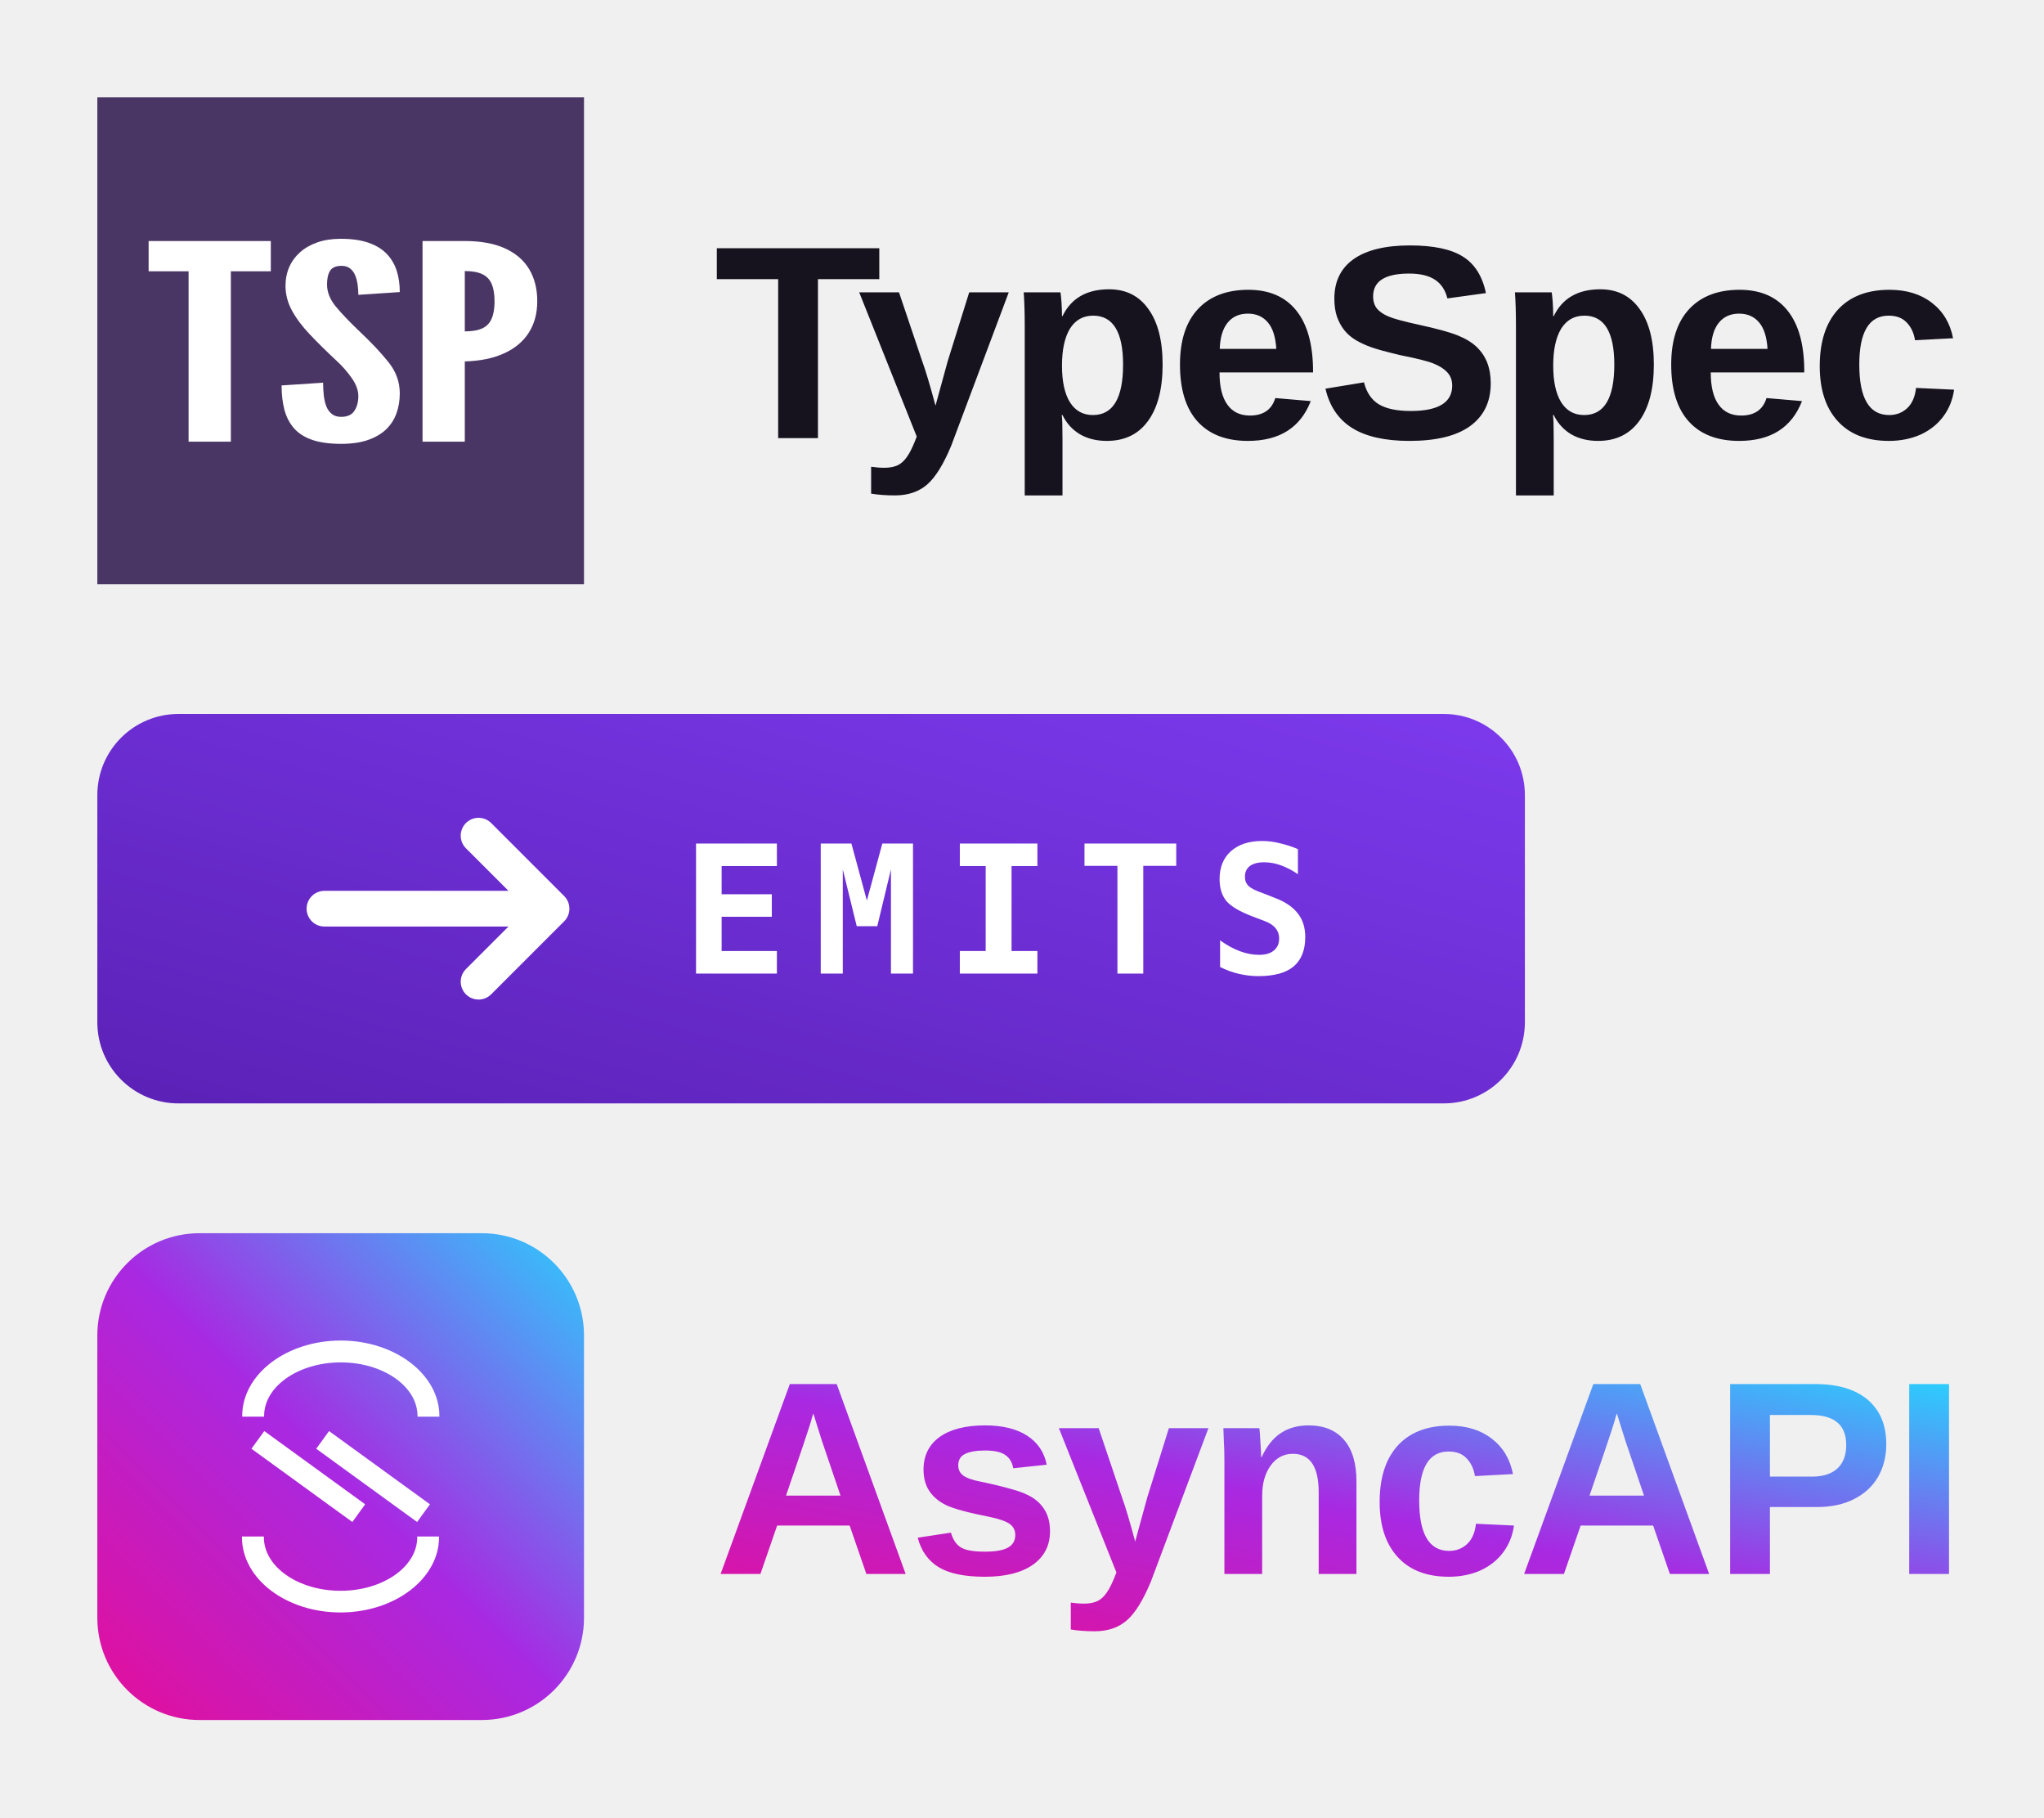
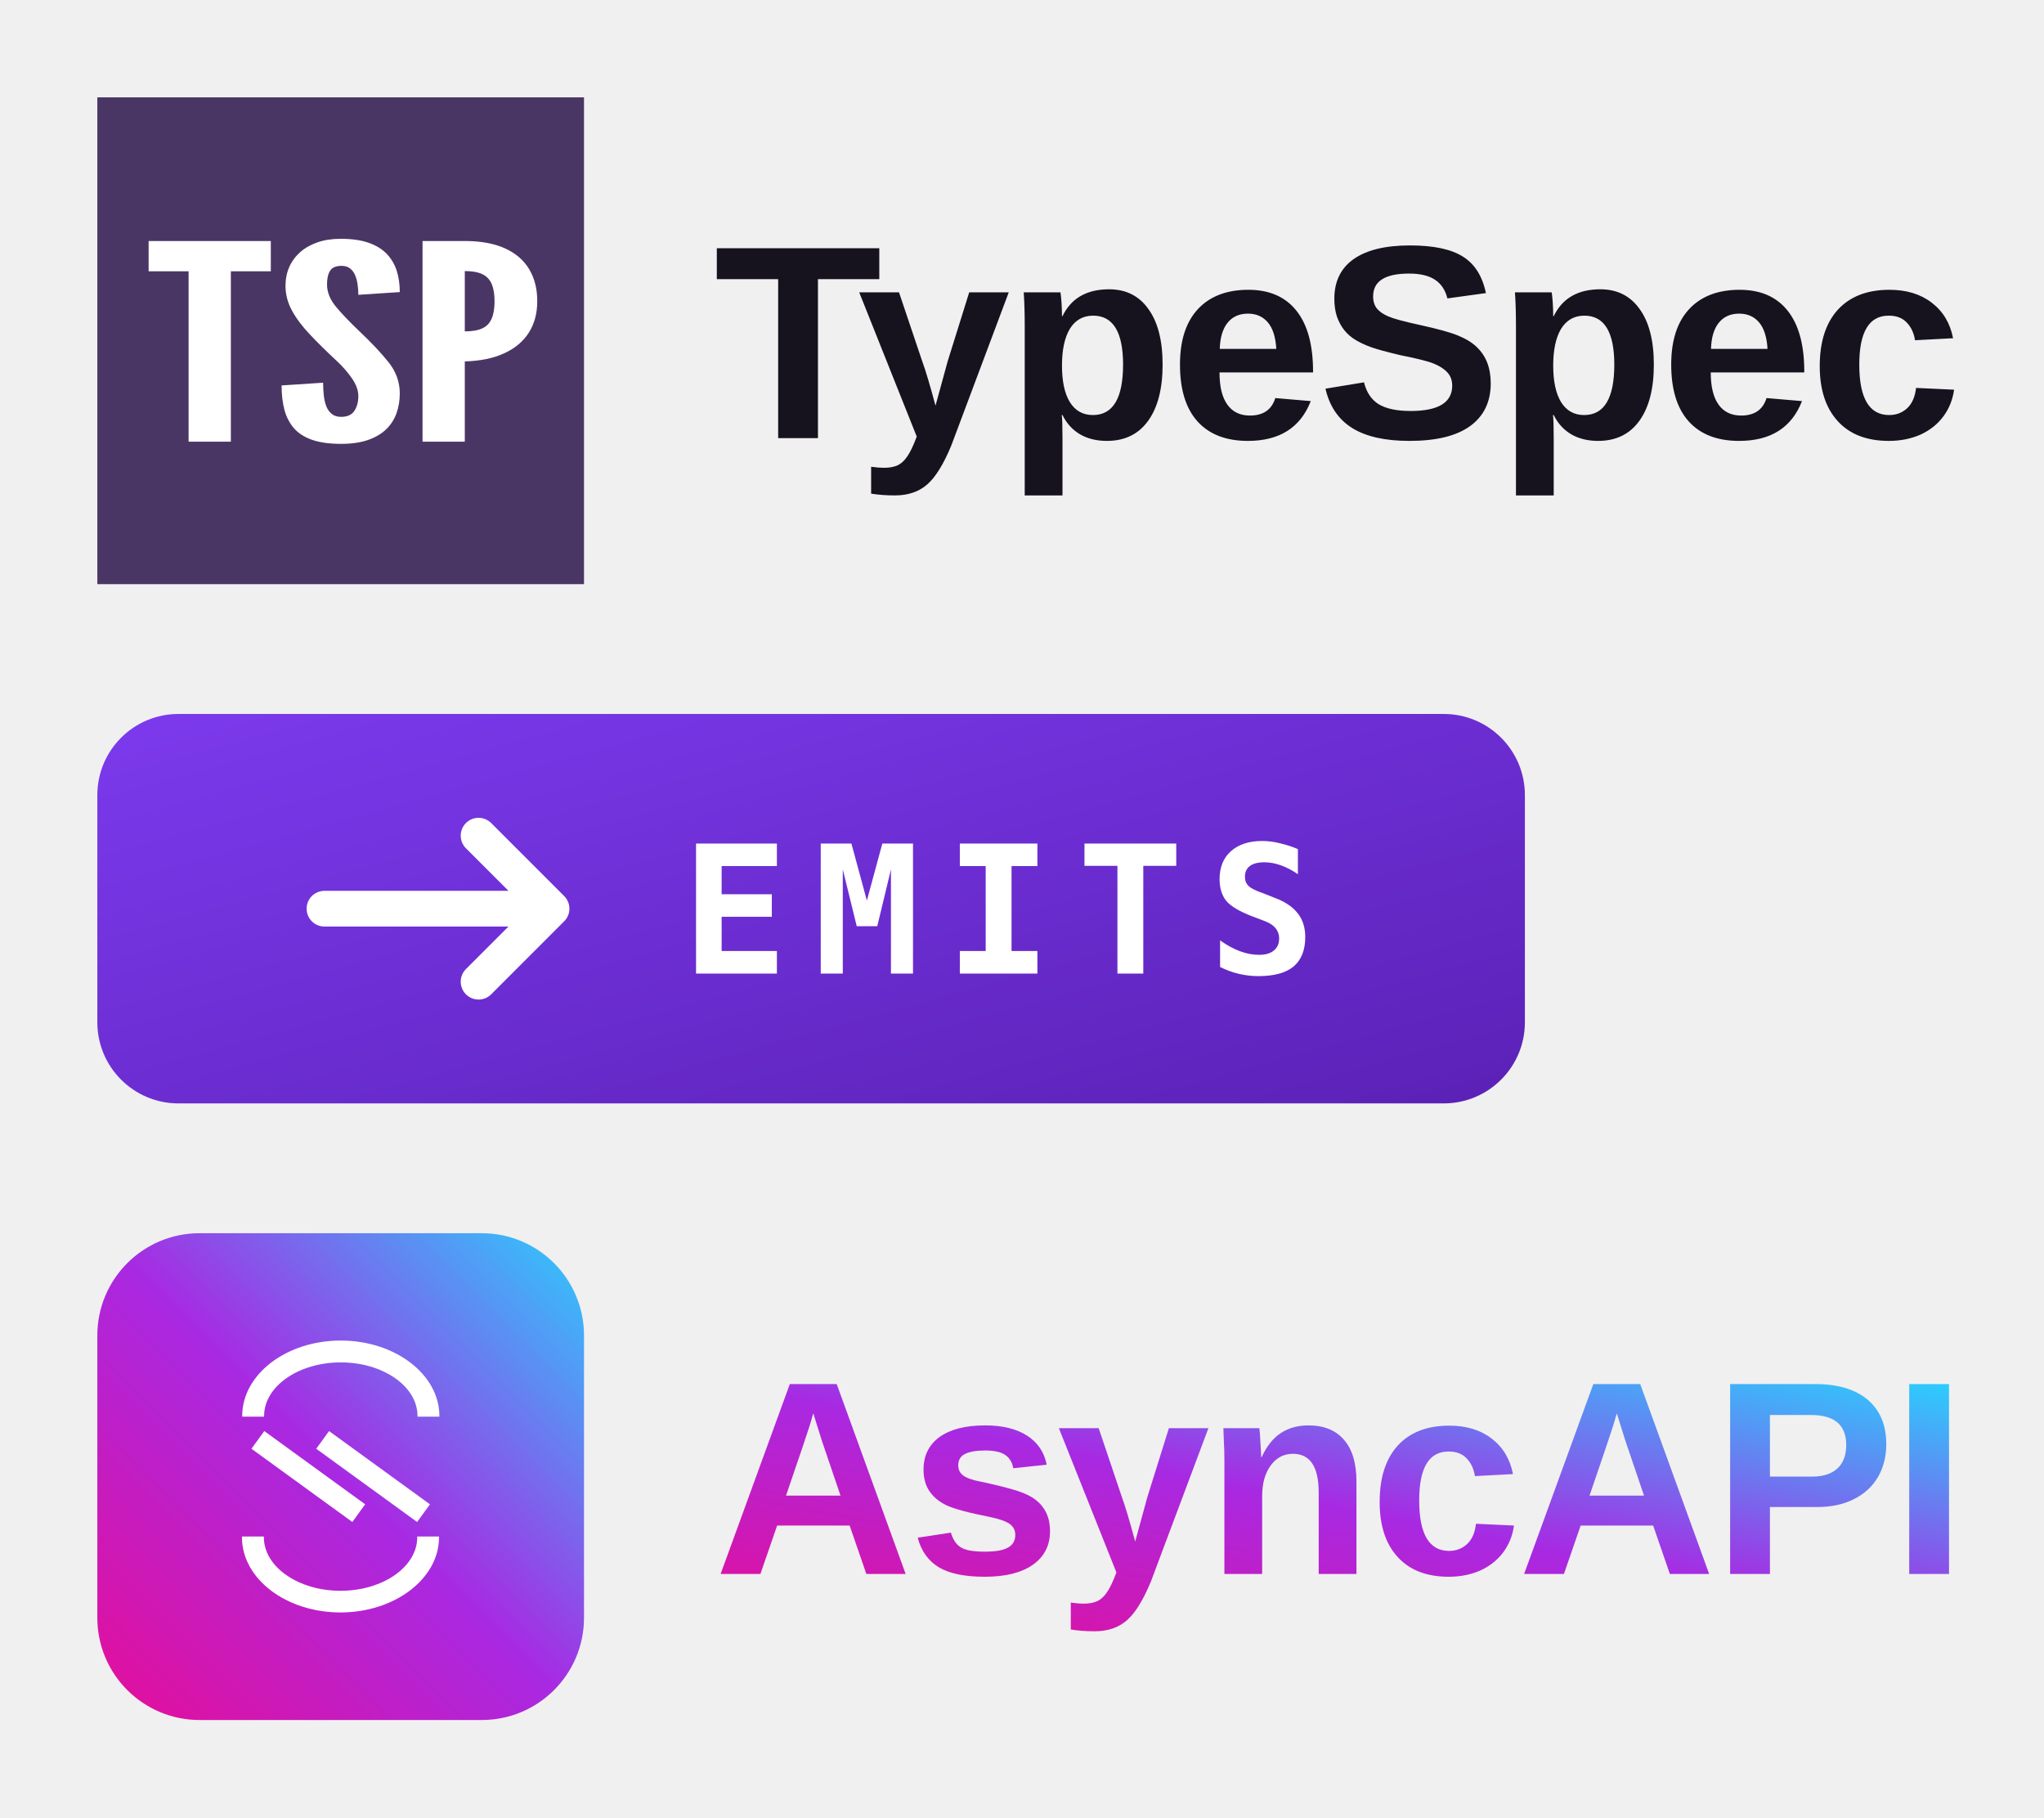
<svg xmlns="http://www.w3.org/2000/svg" viewBox="0 0 126 112" width="126" height="112" role="img" aria-labelledby="taaLockupTitleLight">
  <defs>
    <linearGradient id="taaLockupAaLight" x1="1" y1="0" x2="0" y2="1">
      <stop offset="0" stop-color="#2DCCFD" />
      <stop offset="0.5" stop-color="#A829E2" />
      <stop offset="1" stop-color="#E50E99" />
    </linearGradient>
-     <linearGradient id="taaLockupBlockLight" x1="1" y1="0" x2="0" y2="1">
+     <linearGradient id="taaLockupBlockLight" x1="0" y1="0" x2="1" y2="1">
      <stop offset="0" stop-color="#7C3AED" />
      <stop offset="1" stop-color="#5B21B6" />
    </linearGradient>
  </defs>
  <g transform="translate(6 6) scale(0.3)">
    <rect width="100" height="100" fill="#4A3665" />
    <path transform="matrix(15.17863,0,0,10.58363,-3371.046,-1496.785)" d="M 223.327 148.108 L 223.327 144.801 L 222.786 144.801 L 222.786 144.213 L 224.44 144.213 L 224.44 144.801 L 223.899 144.801 L 223.899 148.108 Z M 225.391 148.15 Q 225.156 148.15 224.999 148.072 Q 224.843 147.994 224.753 147.846 Q 224.663 147.697 224.624 147.488 Q 224.586 147.279 224.586 147.016 L 225.148 146.963 Q 225.148 147.09 225.157 147.208 Q 225.166 147.326 225.191 147.42 Q 225.217 147.514 225.266 147.57 Q 225.315 147.626 225.391 147.626 Q 225.519 147.626 225.572 147.508 Q 225.625 147.39 225.625 147.223 Q 225.625 147.056 225.537 146.876 Q 225.45 146.696 225.328 146.534 Q 225.121 146.258 224.966 146.022 Q 224.811 145.787 224.725 145.559 Q 224.639 145.331 224.639 145.082 Q 224.639 144.886 224.689 144.72 Q 224.74 144.554 224.836 144.431 Q 224.933 144.308 225.071 144.239 Q 225.209 144.17 225.386 144.17 Q 225.606 144.17 225.758 144.244 Q 225.911 144.319 226.005 144.456 Q 226.099 144.594 226.143 144.784 Q 226.186 144.973 226.186 145.204 L 225.625 145.257 Q 225.625 145.159 225.615 145.059 Q 225.606 144.96 225.582 144.878 Q 225.558 144.796 225.513 144.745 Q 225.468 144.695 225.397 144.695 Q 225.285 144.695 225.243 144.789 Q 225.201 144.883 225.201 145.055 Q 225.201 145.278 225.32 145.485 Q 225.439 145.691 225.641 145.967 Q 225.882 146.293 226.034 146.566 Q 226.186 146.839 226.186 147.17 Q 226.186 147.379 226.141 147.558 Q 226.096 147.737 226 147.87 Q 225.903 148.002 225.753 148.076 Q 225.603 148.15 225.391 148.15 Z M 226.494 148.108 L 226.494 144.213 L 227.066 144.213 Q 227.392 144.213 227.611 144.356 Q 227.829 144.499 227.938 144.761 Q 228.047 145.023 228.047 145.379 Q 228.047 145.734 227.933 145.991 Q 227.819 146.248 227.6 146.392 Q 227.381 146.537 227.066 146.55 L 227.066 148.108 Z M 227.066 145.967 Q 227.217 145.967 227.305 145.907 Q 227.392 145.848 227.43 145.718 Q 227.469 145.588 227.469 145.384 Q 227.469 145.177 227.43 145.047 Q 227.392 144.917 227.303 144.856 Q 227.214 144.796 227.066 144.796 Z" fill="#FFFFFF" />
  </g>
  <text x="44" y="27" font-family="'Space Grotesk', 'Helvetica Neue', Arial, sans-serif" font-size="17" font-weight="700" letter-spacing="-0.3" fill="#16131F">TypeSpec</text>
  <rect x="6" y="44" width="88" height="24" rx="5" fill="url(#taaLockupBlockLight)" />
  <path d="M20 56H34M29.5 51.5L34 56L29.5 60.5" fill="none" stroke="#FFFFFF" stroke-width="2.2" stroke-linecap="round" stroke-linejoin="round" />
  <text x="42" y="60" font-family="'JetBrains Mono', ui-monospace, 'SFMono-Regular', Menlo, monospace" font-size="11" font-weight="700" letter-spacing="1.5" fill="#FFFFFF">EMITS</text>
  <g transform="translate(6 76) scale(0.3)">
    <rect width="100" height="100" rx="21" fill="url(#taaLockupAaLight)" />
    <g transform="scale(0.643)" fill="#FFFFFF">
      <polygon points="53.35 63.21 49.25 68.86 81.27 92.1 81.49 92.26 85.59 86.61 53.57 63.37 53.35 63.21" />
      <polygon points="74.27 63.37 74.05 63.21 69.95 68.86 101.97 92.1 102.19 92.26 106.29 86.61 74.27 63.37" />
      <path d="M77.78,34.29c-17.35,0-31.48,10.79-31.48,24.06v.27h7v-.27c0-9.42,11-17.08,24.5-17.08s24.51,7.66,24.51,17.08v.27h7v-.27C109.27,45.08,95.14,34.29,77.78,34.29Z" />
      <path d="M102.23,97.16c0,9.42-11,17.08-24.51,17.08s-24.5-7.66-24.5-17.08v-.27h-7v.27c0,13.26,14.13,24,31.48,24s31.49-10.79,31.49-24v-.27h-7Z" />
    </g>
  </g>
  <text x="44" y="97" font-family="'Space Grotesk', 'Helvetica Neue', Arial, sans-serif" font-size="17" font-weight="700" letter-spacing="-0.3" fill="url(#taaLockupAaLight)">AsyncAPI</text>
</svg>
